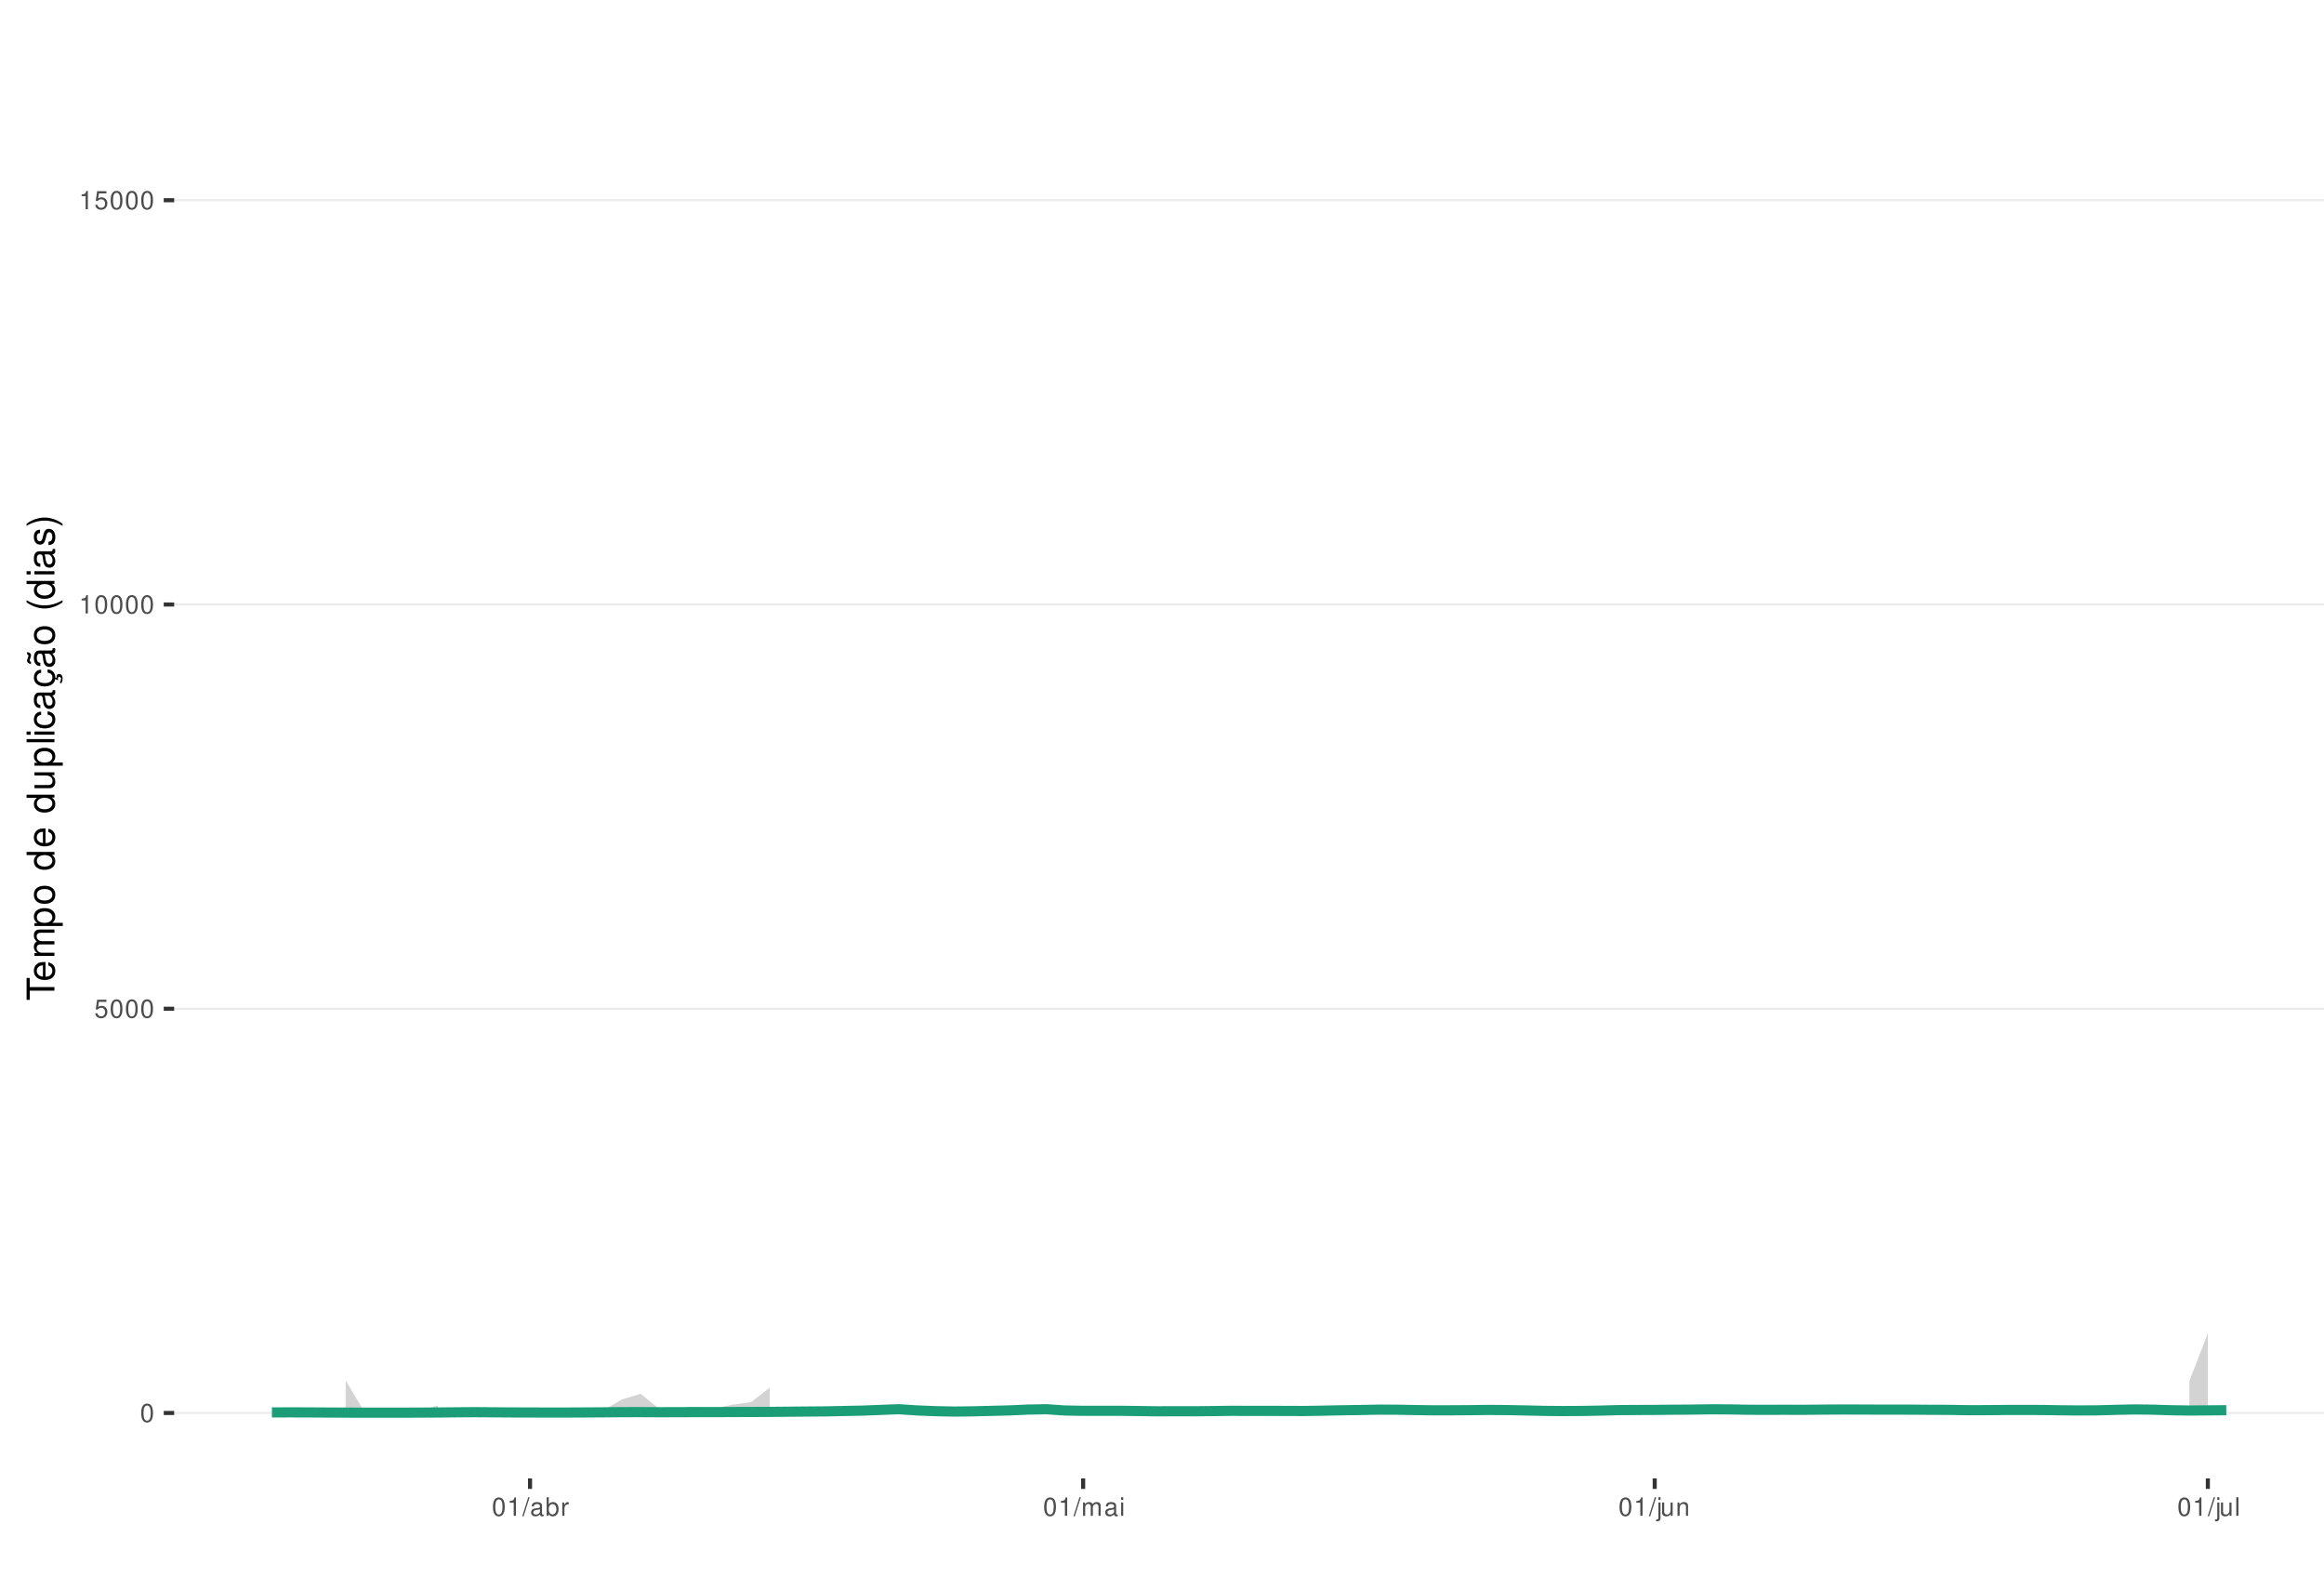
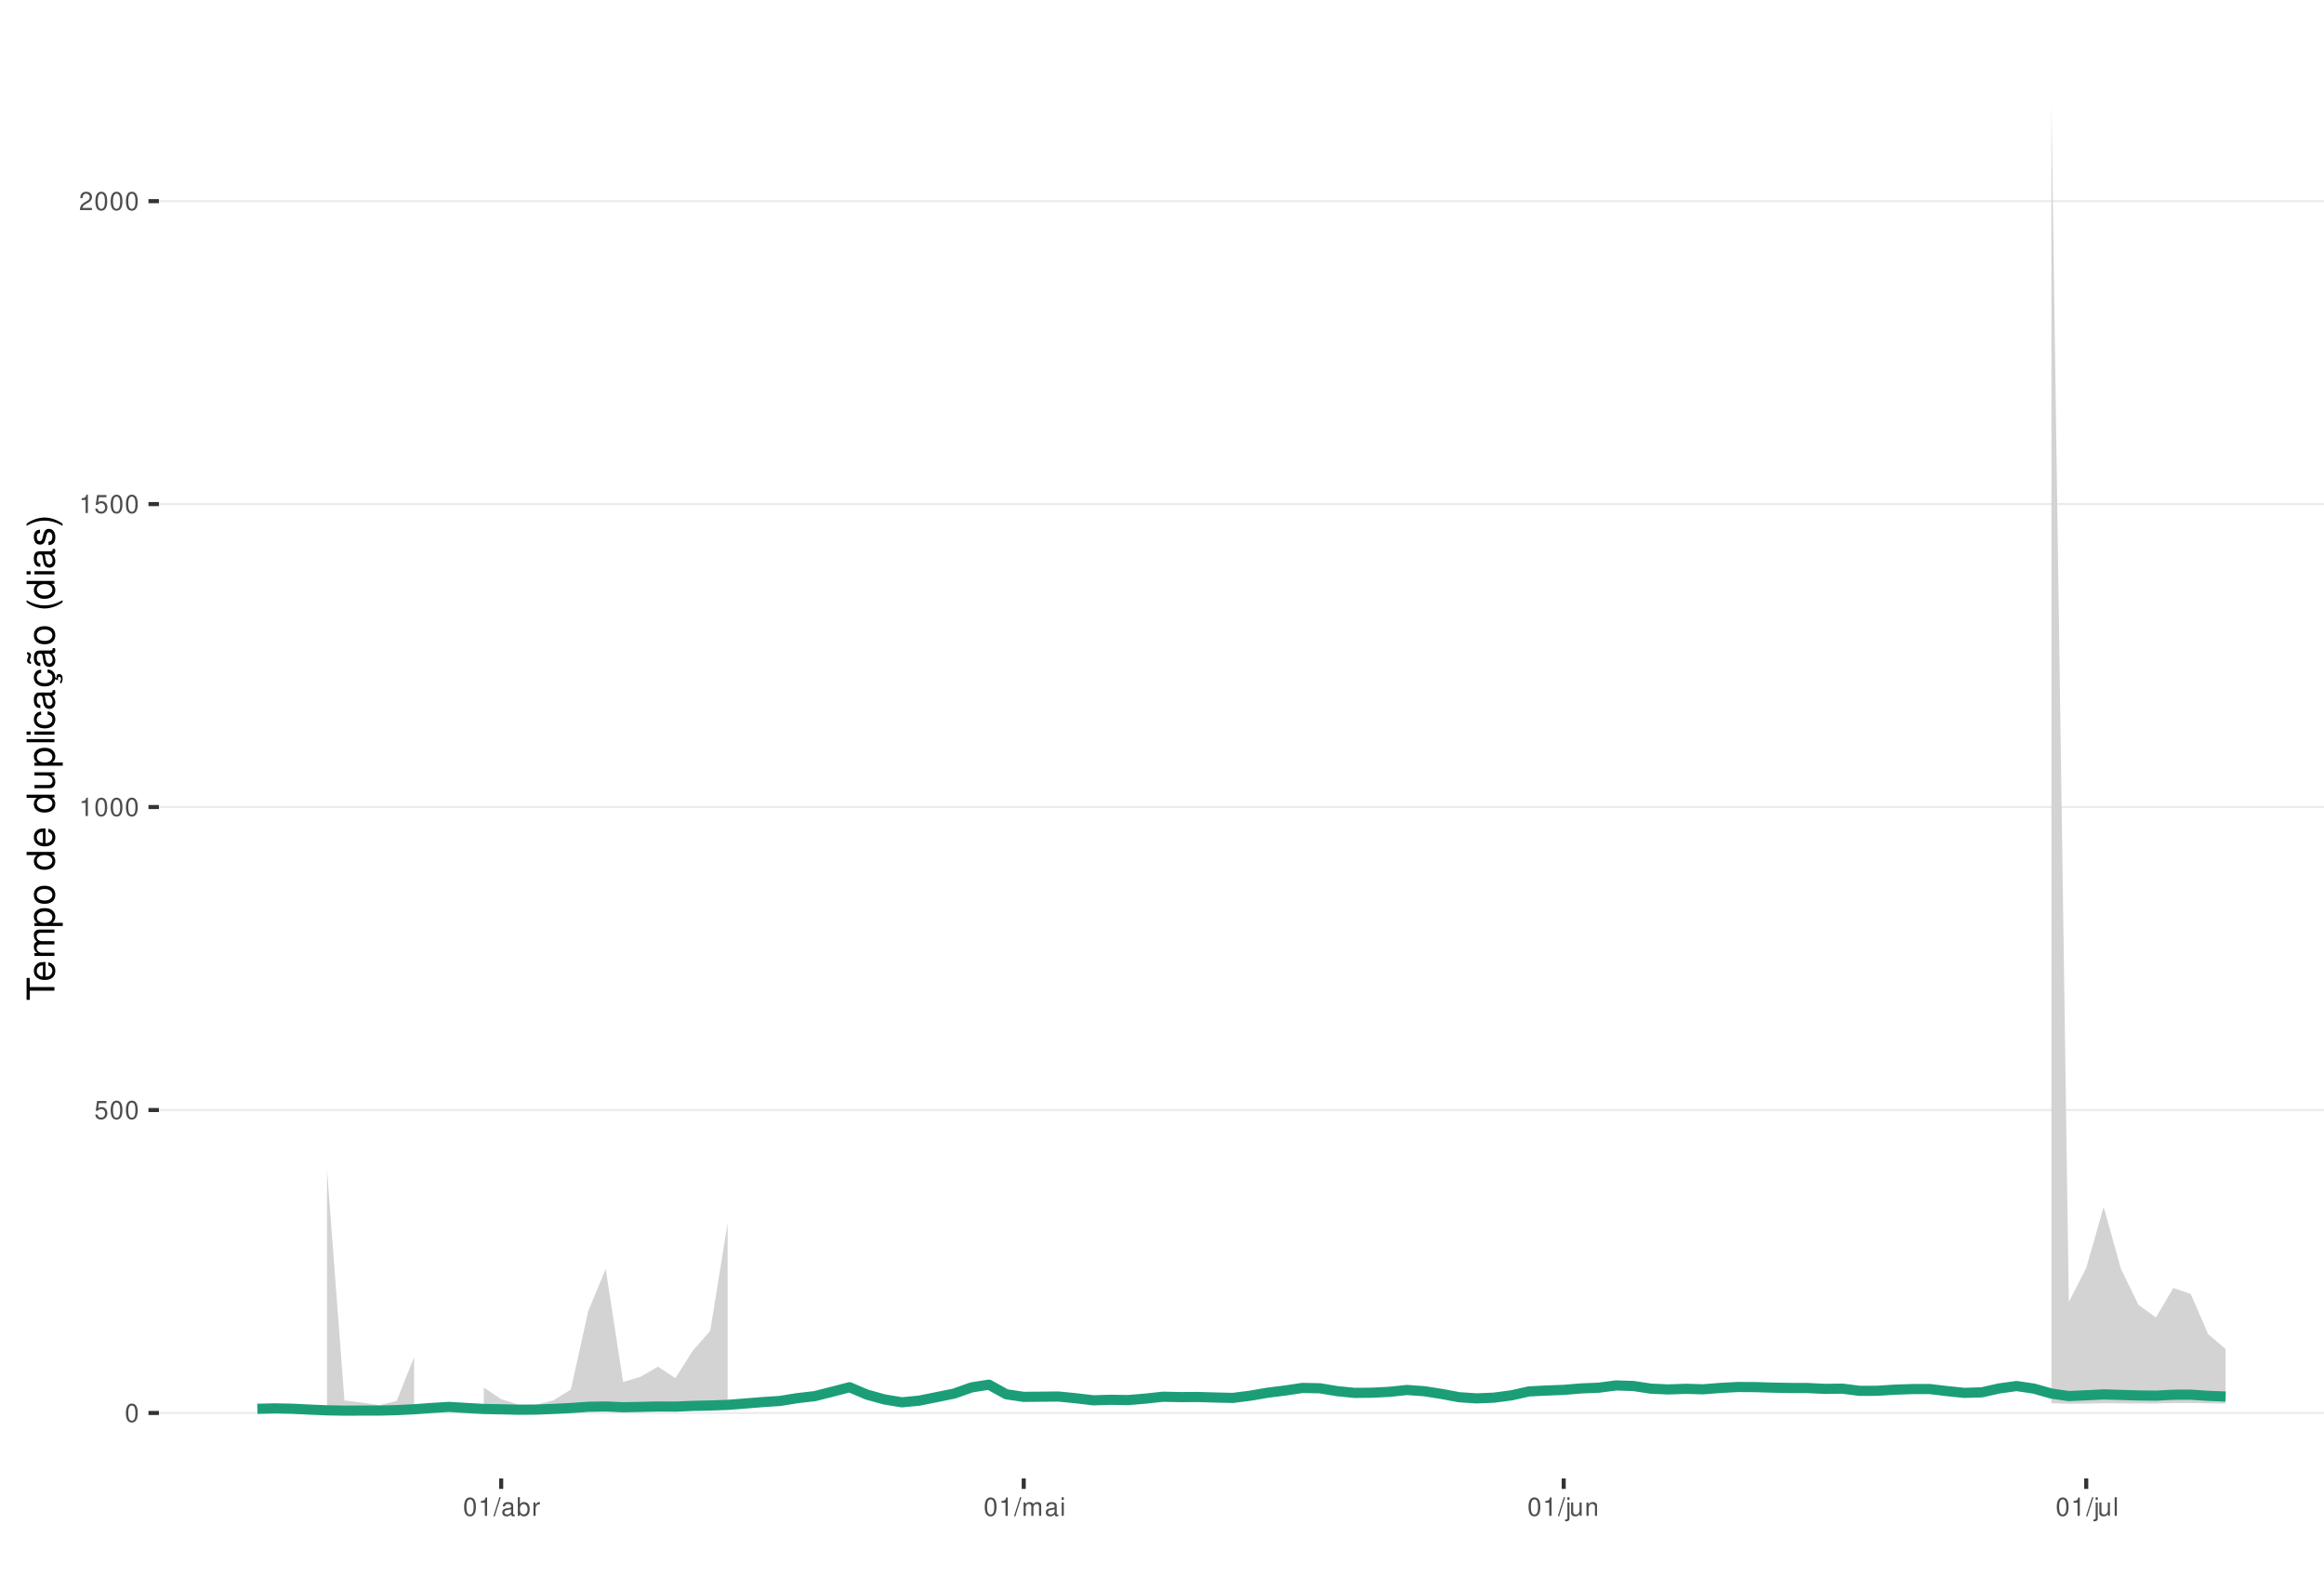
<svg xmlns="http://www.w3.org/2000/svg" xmlns:xlink="http://www.w3.org/1999/xlink" width="609pt" height="413pt" viewBox="0 0 609 413" version="1.1">
  <defs>
    <g>
      <symbol overflow="visible" id="glyph0-0">
        <path style="stroke:none;" d="" />
      </symbol>
      <symbol overflow="visible" id="glyph0-1">
        <path style="stroke:none;" d="M 1.828 -4.812 C 1.391 -4.812 0.984 -4.609 0.75 -4.281 C 0.438 -3.859 0.281 -3.219 0.281 -2.328 C 0.281 -0.703 0.812 0.156 1.828 0.156 C 2.828 0.156 3.375 -0.703 3.375 -2.297 C 3.375 -3.219 3.234 -3.844 2.922 -4.281 C 2.672 -4.625 2.281 -4.812 1.828 -4.812 Z M 1.828 -4.297 C 2.469 -4.297 2.781 -3.641 2.781 -2.344 C 2.781 -0.969 2.469 -0.328 1.812 -0.328 C 1.203 -0.328 0.891 -1 0.891 -2.328 C 0.891 -3.641 1.203 -4.297 1.828 -4.297 Z M 1.828 -4.297 " />
      </symbol>
      <symbol overflow="visible" id="glyph0-2">
        <path style="stroke:none;" d="M 3.172 -4.719 L 0.734 -4.719 L 0.375 -2.156 L 0.922 -2.156 C 1.188 -2.469 1.422 -2.594 1.797 -2.594 C 2.422 -2.594 2.812 -2.156 2.812 -1.453 C 2.812 -0.781 2.422 -0.359 1.781 -0.359 C 1.266 -0.359 0.953 -0.625 0.812 -1.156 L 0.234 -1.156 C 0.312 -0.766 0.375 -0.578 0.516 -0.406 C 0.781 -0.047 1.266 0.156 1.797 0.156 C 2.75 0.156 3.422 -0.547 3.422 -1.531 C 3.422 -2.469 2.797 -3.109 1.891 -3.109 C 1.562 -3.109 1.297 -3.016 1.016 -2.828 L 1.203 -4.141 L 3.172 -4.141 Z M 3.172 -4.719 " />
      </symbol>
      <symbol overflow="visible" id="glyph0-3">
        <path style="stroke:none;" d="M 1.719 -3.422 L 1.719 0 L 2.312 0 L 2.312 -4.812 L 1.922 -4.812 C 1.719 -4.078 1.578 -3.969 0.672 -3.859 L 0.672 -3.422 Z M 1.719 -3.422 " />
      </symbol>
      <symbol overflow="visible" id="glyph0-4">
+         <path style="stroke:none;" d="M 3.375 -0.578 L 0.891 -0.578 C 0.938 -0.984 1.156 -1.234 1.734 -1.578 L 2.406 -1.953 C 3.062 -2.328 3.406 -2.812 3.406 -3.406 C 3.406 -3.812 3.234 -4.188 2.969 -4.438 C 2.688 -4.688 2.344 -4.812 1.891 -4.812 C 1.297 -4.812 0.844 -4.594 0.578 -4.188 C 0.422 -3.938 0.344 -3.641 0.328 -3.141 L 0.922 -3.141 C 0.938 -3.469 0.984 -3.672 1.062 -3.828 C 1.219 -4.125 1.516 -4.297 1.875 -4.297 C 2.406 -4.297 2.797 -3.906 2.797 -3.391 C 2.797 -3.016 2.578 -2.672 2.156 -2.438 L 1.547 -2.078 C 0.562 -1.516 0.281 -1.062 0.219 0 L 3.375 0 Z M 3.375 -0.578 " />
+       </symbol>
+       <symbol overflow="visible" id="glyph0-5">
        <path style="stroke:none;" d="M 1.531 -4.859 L -0.047 0.141 L 0.312 0.141 L 1.891 -4.859 Z M 1.531 -4.859 " />
      </symbol>
-       <symbol overflow="visible" id="glyph0-5">
+       <symbol overflow="visible" id="glyph0-6">
        <path style="stroke:none;" d="M 3.562 -0.328 C 3.5 -0.312 3.469 -0.312 3.438 -0.312 C 3.25 -0.312 3.141 -0.406 3.141 -0.578 L 3.141 -2.641 C 3.141 -3.25 2.688 -3.594 1.828 -3.594 C 1.312 -3.594 0.906 -3.438 0.672 -3.188 C 0.516 -3 0.453 -2.797 0.438 -2.453 L 0.984 -2.453 C 1.031 -2.875 1.297 -3.078 1.812 -3.078 C 2.312 -3.078 2.594 -2.891 2.594 -2.562 L 2.594 -2.406 C 2.578 -2.172 2.469 -2.078 2.016 -2.031 C 1.219 -1.922 1.109 -1.891 0.891 -1.812 C 0.484 -1.641 0.281 -1.328 0.281 -0.875 C 0.281 -0.25 0.719 0.156 1.422 0.156 C 1.859 0.156 2.219 0 2.609 -0.359 C 2.656 0 2.828 0.156 3.188 0.156 C 3.297 0.156 3.375 0.141 3.562 0.094 Z M 2.594 -1.094 C 2.594 -0.906 2.531 -0.797 2.375 -0.641 C 2.141 -0.438 1.875 -0.328 1.547 -0.328 C 1.109 -0.328 0.859 -0.547 0.859 -0.891 C 0.859 -1.266 1.094 -1.438 1.703 -1.531 C 2.297 -1.609 2.406 -1.641 2.594 -1.719 Z M 2.594 -1.094 " />
      </symbol>
-       <symbol overflow="visible" id="glyph0-6">
+       <symbol overflow="visible" id="glyph0-7">
        <path style="stroke:none;" d="M 0.359 -4.859 L 0.359 0 L 0.859 0 L 0.859 -0.453 C 1.125 -0.047 1.484 0.156 1.969 0.156 C 2.875 0.156 3.484 -0.594 3.484 -1.75 C 3.484 -2.891 2.922 -3.594 1.984 -3.594 C 1.516 -3.594 1.172 -3.406 0.906 -3.016 L 0.906 -4.859 Z M 1.891 -3.062 C 2.5 -3.062 2.906 -2.531 2.906 -1.703 C 2.906 -0.906 2.484 -0.359 1.891 -0.359 C 1.297 -0.359 0.906 -0.906 0.906 -1.719 C 0.906 -2.531 1.297 -3.062 1.891 -3.062 Z M 1.891 -3.062 " />
      </symbol>
-       <symbol overflow="visible" id="glyph0-7">
+       <symbol overflow="visible" id="glyph0-8">
        <path style="stroke:none;" d="M 0.453 -3.484 L 0.453 0 L 1.016 0 L 1.016 -1.812 C 1.031 -2.656 1.375 -3.016 2.141 -3 L 2.141 -3.562 C 2.047 -3.578 1.984 -3.594 1.922 -3.594 C 1.562 -3.594 1.297 -3.375 0.969 -2.859 L 0.969 -3.484 Z M 0.453 -3.484 " />
      </symbol>
-       <symbol overflow="visible" id="glyph0-8">
+       <symbol overflow="visible" id="glyph0-9">
        <path style="stroke:none;" d="M 0.469 -3.484 L 0.469 0 L 1.031 0 L 1.031 -2.188 C 1.031 -2.703 1.391 -3.109 1.844 -3.109 C 2.25 -3.109 2.484 -2.844 2.484 -2.406 L 2.484 0 L 3.047 0 L 3.047 -2.188 C 3.047 -2.703 3.422 -3.109 3.875 -3.109 C 4.266 -3.109 4.516 -2.844 4.516 -2.406 L 4.516 0 L 5.078 0 L 5.078 -2.609 C 5.078 -3.234 4.719 -3.594 4.062 -3.594 C 3.594 -3.594 3.312 -3.453 2.984 -3.062 C 2.781 -3.422 2.5 -3.594 2.047 -3.594 C 1.578 -3.594 1.266 -3.422 0.984 -3 L 0.984 -3.484 Z M 0.469 -3.484 " />
      </symbol>
-       <symbol overflow="visible" id="glyph0-9">
+       <symbol overflow="visible" id="glyph0-10">
        <path style="stroke:none;" d="M 1 -3.484 L 0.453 -3.484 L 0.453 0 L 1 0 Z M 1 -4.859 L 0.438 -4.859 L 0.438 -4.156 L 1 -4.156 Z M 1 -4.859 " />
      </symbol>
-       <symbol overflow="visible" id="glyph0-10">
+       <symbol overflow="visible" id="glyph0-11">
        <path style="stroke:none;" d="M 0.469 -3.484 L 0.469 0.5 C 0.469 0.859 0.359 0.969 0.016 0.969 C -0.031 0.969 -0.047 0.969 -0.125 0.953 L -0.125 1.438 C -0.047 1.438 -0.016 1.453 0.062 1.453 C 0.688 1.453 1.016 1.203 1.016 0.719 L 1.016 -3.484 Z M 1.016 -4.859 L 0.469 -4.859 L 0.469 -4.156 L 1.016 -4.156 Z M 1.016 -4.859 " />
      </symbol>
-       <symbol overflow="visible" id="glyph0-11">
+       <symbol overflow="visible" id="glyph0-12">
        <path style="stroke:none;" d="M 3.203 0 L 3.203 -3.484 L 2.656 -3.484 L 2.656 -1.516 C 2.656 -0.797 2.281 -0.328 1.703 -0.328 C 1.266 -0.328 0.984 -0.594 0.984 -1.016 L 0.984 -3.484 L 0.438 -3.484 L 0.438 -0.797 C 0.438 -0.219 0.859 0.156 1.547 0.156 C 2.062 0.156 2.391 -0.031 2.703 -0.484 L 2.703 0 Z M 3.203 0 " />
      </symbol>
-       <symbol overflow="visible" id="glyph0-12">
+       <symbol overflow="visible" id="glyph0-13">
        <path style="stroke:none;" d="M 0.469 -3.484 L 0.469 0 L 1.031 0 L 1.031 -1.922 C 1.031 -2.641 1.391 -3.109 1.969 -3.109 C 2.406 -3.109 2.688 -2.828 2.688 -2.422 L 2.688 0 L 3.234 0 L 3.234 -2.641 C 3.234 -3.219 2.812 -3.594 2.141 -3.594 C 1.625 -3.594 1.281 -3.391 0.984 -2.906 L 0.984 -3.484 Z M 0.469 -3.484 " />
      </symbol>
-       <symbol overflow="visible" id="glyph0-13">
+       <symbol overflow="visible" id="glyph0-14">
        <path style="stroke:none;" d="M 1.016 -4.859 L 0.453 -4.859 L 0.453 0 L 1.016 0 Z M 1.016 -4.859 " />
      </symbol>
      <symbol overflow="visible" id="glyph1-0">
        <path style="stroke:none;" d="" />
      </symbol>
      <symbol overflow="visible" id="glyph1-1">
        <path style="stroke:none;" d="M -6.469 -3.547 L -6.469 -5.938 L -7.297 -5.938 L -7.297 -0.203 L -6.469 -0.203 L -6.469 -2.609 L 0 -2.609 L 0 -3.547 Z M -6.469 -3.547 " />
      </symbol>
      <symbol overflow="visible" id="glyph1-2">
        <path style="stroke:none;" d="M -2.344 -5.125 C -3.141 -5.125 -3.625 -5.062 -4.016 -4.922 C -4.875 -4.578 -5.391 -3.781 -5.391 -2.797 C -5.391 -1.344 -4.281 -0.406 -2.547 -0.406 C -0.812 -0.406 0.234 -1.297 0.234 -2.781 C 0.234 -3.984 -0.453 -4.812 -1.594 -5.016 L -1.594 -4.188 C -0.906 -3.953 -0.547 -3.484 -0.547 -2.812 C -0.547 -2.281 -0.781 -1.828 -1.219 -1.547 C -1.516 -1.344 -1.812 -1.281 -2.344 -1.266 Z M -3.016 -1.297 C -3.984 -1.359 -4.625 -1.953 -4.625 -2.797 C -4.625 -3.641 -3.953 -4.234 -3.016 -4.234 Z M -3.016 -1.297 " />
      </symbol>
      <symbol overflow="visible" id="glyph1-3">
        <path style="stroke:none;" d="M -5.234 -0.703 L 0 -0.703 L 0 -1.547 L -3.297 -1.547 C -4.047 -1.547 -4.656 -2.094 -4.656 -2.766 C -4.656 -3.391 -4.281 -3.734 -3.609 -3.734 L 0 -3.734 L 0 -4.578 L -3.297 -4.578 C -4.047 -4.578 -4.656 -5.125 -4.656 -5.812 C -4.656 -6.422 -4.266 -6.781 -3.609 -6.781 L 0 -6.781 L 0 -7.625 L -3.938 -7.625 C -4.875 -7.625 -5.391 -7.078 -5.391 -6.094 C -5.391 -5.406 -5.188 -4.984 -4.594 -4.484 C -5.156 -4.188 -5.391 -3.766 -5.391 -3.078 C -5.391 -2.375 -5.125 -1.906 -4.5 -1.469 L -5.234 -1.469 Z M -5.234 -0.703 " />
      </symbol>
      <symbol overflow="visible" id="glyph1-4">
        <path style="stroke:none;" d="M 2.188 -0.547 L 2.188 -1.375 L -0.547 -1.375 C -0.016 -1.812 0.234 -2.312 0.234 -2.984 C 0.234 -4.344 -0.859 -5.234 -2.531 -5.234 C -4.297 -5.234 -5.391 -4.375 -5.391 -2.984 C -5.391 -2.266 -5.062 -1.703 -4.453 -1.312 L -5.234 -1.312 L -5.234 -0.547 Z M -4.609 -2.844 C -4.609 -3.766 -3.797 -4.359 -2.547 -4.359 C -1.359 -4.359 -0.547 -3.75 -0.547 -2.844 C -0.547 -1.953 -1.344 -1.375 -2.578 -1.375 C -3.812 -1.375 -4.609 -1.953 -4.609 -2.844 Z M -4.609 -2.844 " />
      </symbol>
      <symbol overflow="visible" id="glyph1-5">
        <path style="stroke:none;" d="M -5.391 -2.719 C -5.391 -1.234 -4.344 -0.359 -2.578 -0.359 C -0.812 -0.359 0.234 -1.234 0.234 -2.734 C 0.234 -4.203 -0.812 -5.094 -2.547 -5.094 C -4.359 -5.094 -5.391 -4.234 -5.391 -2.719 Z M -4.625 -2.734 C -4.625 -3.672 -3.844 -4.234 -2.547 -4.234 C -1.312 -4.234 -0.547 -3.656 -0.547 -2.734 C -0.547 -1.797 -1.312 -1.234 -2.578 -1.234 C -3.844 -1.234 -4.625 -1.797 -4.625 -2.734 Z M -4.625 -2.734 " />
      </symbol>
      <symbol overflow="visible" id="glyph1-6">
        <path style="stroke:none;" d="" />
      </symbol>
      <symbol overflow="visible" id="glyph1-7">
        <path style="stroke:none;" d="M -7.297 -4.953 L -7.297 -4.125 L -4.578 -4.125 C -5.109 -3.766 -5.391 -3.203 -5.391 -2.516 C -5.391 -1.156 -4.297 -0.266 -2.625 -0.266 C -0.859 -0.266 0.234 -1.125 0.234 -2.547 C 0.234 -3.266 -0.047 -3.766 -0.688 -4.203 L 0 -4.203 L 0 -4.953 Z M -4.609 -2.656 C -4.609 -3.547 -3.812 -4.125 -2.562 -4.125 C -1.344 -4.125 -0.547 -3.547 -0.547 -2.656 C -0.547 -1.734 -1.359 -1.125 -2.578 -1.125 C -3.797 -1.125 -4.609 -1.734 -4.609 -2.656 Z M -4.609 -2.656 " />
      </symbol>
      <symbol overflow="visible" id="glyph1-8">
        <path style="stroke:none;" d="M 0 -4.812 L -5.234 -4.812 L -5.234 -3.984 L -2.266 -3.984 C -1.203 -3.984 -0.5 -3.438 -0.5 -2.562 C -0.5 -1.906 -0.906 -1.484 -1.531 -1.484 L -5.234 -1.484 L -5.234 -0.656 L -1.203 -0.656 C -0.328 -0.656 0.234 -1.297 0.234 -2.312 C 0.234 -3.094 -0.047 -3.578 -0.734 -4.062 L 0 -4.062 Z M 0 -4.812 " />
      </symbol>
      <symbol overflow="visible" id="glyph1-9">
        <path style="stroke:none;" d="M -7.297 -1.516 L -7.297 -0.688 L 0 -0.688 L 0 -1.516 Z M -7.297 -1.516 " />
      </symbol>
      <symbol overflow="visible" id="glyph1-10">
        <path style="stroke:none;" d="M -5.234 -1.5 L -5.234 -0.672 L 0 -0.672 L 0 -1.5 Z M -7.297 -1.5 L -7.297 -0.656 L -6.234 -0.656 L -6.234 -1.5 Z M -7.297 -1.5 " />
      </symbol>
      <symbol overflow="visible" id="glyph1-11">
        <path style="stroke:none;" d="M -3.484 -4.703 C -3.984 -4.672 -4.312 -4.562 -4.609 -4.359 C -5.094 -4 -5.391 -3.375 -5.391 -2.641 C -5.391 -1.219 -4.266 -0.312 -2.531 -0.312 C -0.844 -0.312 0.234 -1.203 0.234 -2.625 C 0.234 -3.875 -0.516 -4.672 -1.797 -4.766 L -1.797 -3.938 C -0.953 -3.797 -0.547 -3.359 -0.547 -2.656 C -0.547 -1.734 -1.297 -1.188 -2.531 -1.188 C -3.844 -1.188 -4.625 -1.719 -4.625 -2.625 C -4.625 -3.328 -4.203 -3.766 -3.484 -3.875 Z M -3.484 -4.703 " />
      </symbol>
      <symbol overflow="visible" id="glyph1-12">
        <path style="stroke:none;" d="M -0.484 -5.344 C -0.469 -5.266 -0.469 -5.219 -0.469 -5.172 C -0.469 -4.875 -0.625 -4.719 -0.875 -4.719 L -3.953 -4.719 C -4.891 -4.719 -5.391 -4.047 -5.391 -2.75 C -5.391 -1.984 -5.172 -1.375 -4.781 -1.016 C -4.516 -0.766 -4.203 -0.672 -3.688 -0.656 L -3.688 -1.484 C -4.328 -1.562 -4.625 -1.938 -4.625 -2.719 C -4.625 -3.484 -4.344 -3.891 -3.844 -3.891 L -3.625 -3.891 C -3.266 -3.875 -3.125 -3.703 -3.047 -3.016 C -2.891 -1.844 -2.844 -1.656 -2.719 -1.344 C -2.453 -0.734 -2 -0.422 -1.312 -0.422 C -0.375 -0.422 0.234 -1.078 0.234 -2.141 C 0.234 -2.797 0 -3.328 -0.547 -3.922 C 0 -3.984 0.234 -4.234 0.234 -4.781 C 0.234 -4.953 0.203 -5.062 0.141 -5.344 Z M -1.656 -3.891 C -1.375 -3.891 -1.203 -3.812 -0.969 -3.562 C -0.656 -3.219 -0.5 -2.812 -0.5 -2.312 C -0.5 -1.672 -0.812 -1.297 -1.344 -1.297 C -1.891 -1.297 -2.172 -1.656 -2.297 -2.547 C -2.422 -3.438 -2.453 -3.609 -2.594 -3.891 Z M -1.656 -3.891 " />
      </symbol>
      <symbol overflow="visible" id="glyph1-13">
        <path style="stroke:none;" d="M 0.234 -2.641 C 0.234 -3.875 -0.547 -4.703 -1.797 -4.766 L -1.797 -3.938 C -0.953 -3.797 -0.531 -3.359 -0.531 -2.656 C -0.531 -1.734 -1.281 -1.188 -2.516 -1.188 C -3.844 -1.188 -4.625 -1.719 -4.625 -2.625 C -4.625 -3.328 -4.203 -3.766 -3.484 -3.875 L -3.484 -4.703 C -3.984 -4.672 -4.312 -4.562 -4.609 -4.359 C -5.094 -4 -5.391 -3.375 -5.391 -2.641 C -5.391 -1.219 -4.266 -0.312 -2.531 -0.312 C -1.469 -0.312 -0.625 -0.672 -0.156 -1.312 C 0.047 -1.594 0.125 -1.812 0.203 -2.25 L 0.922 -1.938 L 0.984 -2.062 C 0.938 -2.188 0.906 -2.25 0.906 -2.375 C 0.906 -2.656 1.047 -2.828 1.281 -2.828 C 1.547 -2.828 1.734 -2.594 1.734 -2.297 C 1.734 -2.031 1.672 -1.844 1.438 -1.406 L 1.406 -1.312 L 1.812 -1.094 C 2.078 -1.75 2.141 -1.953 2.141 -2.344 C 2.141 -3.109 1.781 -3.578 1.203 -3.578 C 0.781 -3.578 0.547 -3.297 0.547 -2.797 C 0.547 -2.703 0.547 -2.641 0.562 -2.516 Z M 0.234 -2.641 " />
      </symbol>
      <symbol overflow="visible" id="glyph1-14">
        <path style="stroke:none;" d="M -0.484 -5.344 C -0.469 -5.266 -0.469 -5.219 -0.469 -5.172 C -0.469 -4.875 -0.625 -4.719 -0.875 -4.719 L -3.953 -4.719 C -4.891 -4.719 -5.391 -4.047 -5.391 -2.75 C -5.391 -1.984 -5.172 -1.375 -4.781 -1.016 C -4.516 -0.766 -4.203 -0.672 -3.688 -0.656 L -3.688 -1.484 C -4.328 -1.562 -4.625 -1.938 -4.625 -2.719 C -4.625 -3.484 -4.344 -3.891 -3.844 -3.891 L -3.625 -3.891 C -3.266 -3.875 -3.125 -3.703 -3.047 -3.016 C -2.891 -1.844 -2.844 -1.656 -2.719 -1.344 C -2.453 -0.734 -2 -0.422 -1.312 -0.422 C -0.375 -0.422 0.234 -1.078 0.234 -2.141 C 0.234 -2.797 0 -3.328 -0.547 -3.922 C 0 -3.984 0.234 -4.234 0.234 -4.781 C 0.234 -4.953 0.203 -5.062 0.141 -5.344 Z M -1.656 -3.891 C -1.375 -3.891 -1.203 -3.812 -0.969 -3.562 C -0.656 -3.219 -0.5 -2.812 -0.5 -2.312 C -0.5 -1.672 -0.812 -1.297 -1.344 -1.297 C -1.891 -1.297 -2.172 -1.656 -2.297 -2.547 C -2.422 -3.438 -2.453 -3.609 -2.594 -3.891 Z M -7.172 -3.75 C -6.922 -3.672 -6.812 -3.547 -6.812 -3.375 C -6.812 -3.25 -6.875 -2.984 -6.984 -2.734 C -7.156 -2.312 -7.172 -2.25 -7.172 -2.047 C -7.172 -1.594 -6.797 -1.297 -6.141 -1.188 L -6.141 -1.766 C -6.375 -1.812 -6.5 -1.938 -6.5 -2.094 C -6.5 -2.203 -6.469 -2.344 -6.375 -2.578 C -6.156 -3.156 -6.125 -3.234 -6.125 -3.438 C -6.125 -3.922 -6.484 -4.219 -7.172 -4.312 Z M -7.172 -3.75 " />
      </symbol>
      <symbol overflow="visible" id="glyph1-15">
        <path style="stroke:none;" d="M -7.297 -2.359 C -5.984 -1.359 -4.156 -0.734 -2.594 -0.734 C -1.016 -0.734 0.812 -1.359 2.125 -2.359 L 2.125 -2.906 C 0.688 -2.031 -0.984 -1.547 -2.594 -1.547 C -4.188 -1.547 -5.875 -2.031 -7.297 -2.906 Z M -7.297 -2.359 " />
      </symbol>
      <symbol overflow="visible" id="glyph1-16">
        <path style="stroke:none;" d="M -3.781 -4.375 C -4.812 -4.375 -5.391 -3.688 -5.391 -2.484 C -5.391 -1.266 -4.766 -0.469 -3.797 -0.469 C -2.969 -0.469 -2.578 -0.891 -2.281 -2.125 L -2.094 -2.906 C -1.953 -3.484 -1.734 -3.719 -1.375 -3.719 C -0.875 -3.719 -0.547 -3.234 -0.547 -2.5 C -0.547 -2.047 -0.672 -1.672 -0.891 -1.453 C -1.047 -1.328 -1.188 -1.266 -1.562 -1.219 L -1.562 -0.344 C -0.344 -0.375 0.234 -1.062 0.234 -2.438 C 0.234 -3.75 -0.422 -4.594 -1.438 -4.594 C -2.203 -4.594 -2.641 -4.156 -2.891 -3.109 L -3.078 -2.312 C -3.234 -1.625 -3.453 -1.344 -3.828 -1.344 C -4.312 -1.344 -4.625 -1.766 -4.625 -2.453 C -4.625 -3.125 -4.328 -3.484 -3.781 -3.5 Z M -3.781 -4.375 " />
      </symbol>
      <symbol overflow="visible" id="glyph1-17">
        <path style="stroke:none;" d="M 2.125 -0.938 C 0.812 -1.938 -1.016 -2.562 -2.578 -2.562 C -4.156 -2.562 -5.984 -1.938 -7.297 -0.938 L -7.297 -0.375 C -5.859 -1.266 -4.188 -1.75 -2.578 -1.75 C -0.984 -1.75 0.703 -1.266 2.125 -0.375 Z M 2.125 -0.938 " />
      </symbol>
    </g>
    <clipPath id="clip1">
-       <path d="M 45.645 9.961 L 609 9.961 L 609 387.328 L 45.645 387.328 Z M 45.645 9.961 " />
+       <path d="M 41.645 9.961 L 609 9.961 L 609 387.328 L 41.645 387.328 Z M 41.645 9.961 " />
    </clipPath>
    <clipPath id="clip2">
-       <path d="M 45.645 369 L 609 369 L 609 371 L 45.645 371 Z M 45.645 369 " />
+       <path d="M 41.645 369 L 609 369 L 609 371 L 41.645 371 Z M 41.645 369 " />
    </clipPath>
    <clipPath id="clip3">
-       <path d="M 45.645 264 L 609 264 L 609 265 L 45.645 265 Z M 45.645 264 " />
+       <path d="M 41.645 290 L 609 290 L 609 292 L 41.645 292 Z M 41.645 290 " />
    </clipPath>
    <clipPath id="clip4">
-       <path d="M 45.645 158 L 609 158 L 609 159 L 45.645 159 Z M 45.645 158 " />
+       <path d="M 41.645 211 L 609 211 L 609 212 L 41.645 212 Z M 41.645 211 " />
    </clipPath>
    <clipPath id="clip5">
-       <path d="M 45.645 52 L 609 52 L 609 53 L 45.645 53 Z M 45.645 52 " />
+       <path d="M 41.645 131 L 609 131 L 609 133 L 41.645 133 Z M 41.645 131 " />
+     </clipPath>
+     <clipPath id="clip6">
+       <path d="M 41.645 52 L 609 52 L 609 53 L 41.645 53 Z M 41.645 52 " />
    </clipPath>
  </defs>
  <g id="surface339">
    <rect x="0" y="0" width="609" height="413" style="fill:rgb(100%,100%,100%);fill-opacity:1;stroke:none;" />
    <rect x="0" y="0" width="609" height="413" style="fill:rgb(100%,100%,100%);fill-opacity:1;stroke:none;" />
    <path style="fill:none;stroke-width:1.067;stroke-linecap:round;stroke-linejoin:round;stroke:rgb(100%,100%,100%);stroke-opacity:1;stroke-miterlimit:10;" d="M 0 413 L 609 413 L 609 0 L 0 0 Z M 0 413 " />
    <g clip-path="url(#clip1)" clip-rule="nonzero">
-       <path style=" stroke:none;fill-rule:nonzero;fill:rgb(100%,100%,100%);fill-opacity:1;" d="M 45.645 387.328 L 609 387.328 L 609 9.961 L 45.645 9.961 Z M 45.645 387.328 " />
+       <path style=" stroke:none;fill-rule:nonzero;fill:rgb(100%,100%,100%);fill-opacity:1;" d="M 41.645 387.328 L 609 387.328 L 609 9.961 L 41.645 9.961 Z M 41.645 387.328 " />
    </g>
    <g clip-path="url(#clip2)" clip-rule="nonzero">
-       <path style="fill:none;stroke-width:0.533;stroke-linecap:butt;stroke-linejoin:round;stroke:rgb(92.157%,92.157%,92.157%);stroke-opacity:1;stroke-miterlimit:10;" d="M 45.645 370.176 L 609 370.176 " />
+       <path style="fill:none;stroke-width:0.533;stroke-linecap:butt;stroke-linejoin:round;stroke:rgb(92.157%,92.157%,92.157%);stroke-opacity:1;stroke-miterlimit:10;" d="M 41.645 370.176 L 609 370.176 " />
    </g>
    <g clip-path="url(#clip3)" clip-rule="nonzero">
-       <path style="fill:none;stroke-width:0.533;stroke-linecap:butt;stroke-linejoin:round;stroke:rgb(92.157%,92.157%,92.157%);stroke-opacity:1;stroke-miterlimit:10;" d="M 45.645 264.27 L 609 264.27 " />
+       <path style="fill:none;stroke-width:0.533;stroke-linecap:butt;stroke-linejoin:round;stroke:rgb(92.157%,92.157%,92.157%);stroke-opacity:1;stroke-miterlimit:10;" d="M 41.645 290.805 L 609 290.805 " />
    </g>
    <g clip-path="url(#clip4)" clip-rule="nonzero">
-       <path style="fill:none;stroke-width:0.533;stroke-linecap:butt;stroke-linejoin:round;stroke:rgb(92.157%,92.157%,92.157%);stroke-opacity:1;stroke-miterlimit:10;" d="M 45.645 158.367 L 609 158.367 " />
+       <path style="fill:none;stroke-width:0.533;stroke-linecap:butt;stroke-linejoin:round;stroke:rgb(92.157%,92.157%,92.157%);stroke-opacity:1;stroke-miterlimit:10;" d="M 41.645 211.434 L 609 211.434 " />
    </g>
    <g clip-path="url(#clip5)" clip-rule="nonzero">
-       <path style="fill:none;stroke-width:0.533;stroke-linecap:butt;stroke-linejoin:round;stroke:rgb(92.157%,92.157%,92.157%);stroke-opacity:1;stroke-miterlimit:10;" d="M 45.645 52.461 L 609 52.461 " />
-     </g>
-     <path style=" stroke:none;fill-rule:nonzero;fill:rgb(82.745%,82.745%,82.745%);fill-opacity:1;" d="M 90.578 361.66 L 95.41 369.734 L 100.242 369.812 L 105.074 369.902 L 109.902 369.754 L 114.734 368.223 L 114.734 370.109 L 109.902 370.121 L 105.074 370.125 L 100.242 370.129 L 90.578 370.129 Z M 90.578 361.66 " />
-     <path style=" stroke:none;fill-rule:nonzero;fill:rgb(82.745%,82.745%,82.745%);fill-opacity:1;" d="M 134.062 369.285 L 138.895 369.691 L 143.727 369.887 L 148.555 369.887 L 153.387 369.734 L 158.219 369.355 L 163.051 366.609 L 167.883 365.141 L 172.715 369.094 L 177.547 368.91 L 182.379 368.559 L 187.207 368.957 L 192.039 367.996 L 196.871 367.305 L 201.703 363.539 L 201.703 370.031 L 196.871 370.039 L 192.039 370.043 L 187.207 370.055 L 182.379 370.055 L 177.547 370.059 L 172.715 370.066 L 167.883 370.059 L 163.051 370.066 L 148.555 370.102 L 143.727 370.105 L 138.895 370.102 L 134.062 370.102 Z M 134.062 369.285 " />
-     <path style=" stroke:none;fill-rule:nonzero;fill:rgb(82.745%,82.745%,82.745%);fill-opacity:1;" d="M 573.73 361.758 L 578.562 349.312 L 578.562 369.828 L 573.73 369.84 Z M 573.73 361.758 " />
-     <path style="fill:none;stroke-width:2.667;stroke-linecap:butt;stroke-linejoin:round;stroke:rgb(10.588%,61.961%,46.667%);stroke-opacity:1;stroke-miterlimit:10;" d="M 71.254 370.031 L 76.082 370.016 L 80.914 370.027 L 85.746 370.059 L 90.578 370.082 L 95.41 370.094 L 100.242 370.09 L 105.074 370.094 L 109.902 370.078 L 114.734 370.047 L 119.566 370 L 124.398 369.965 L 134.062 370.035 L 138.895 370.047 L 143.727 370.062 L 148.555 370.059 L 153.387 370.035 L 158.219 370.004 L 163.051 369.961 L 167.883 369.949 L 172.715 369.977 L 177.547 369.965 L 182.379 369.949 L 187.207 369.953 L 192.039 369.926 L 196.871 369.914 L 201.703 369.891 L 211.367 369.797 L 216.199 369.758 L 221.027 369.656 L 225.859 369.562 L 230.691 369.371 L 235.523 369.188 L 240.355 369.508 L 245.188 369.703 L 250.02 369.805 L 254.852 369.746 L 264.512 369.5 L 269.344 369.285 L 274.176 369.191 L 279.008 369.523 L 283.84 369.613 L 288.672 369.609 L 293.5 369.602 L 298.332 369.664 L 303.164 369.734 L 307.996 369.715 L 312.828 369.727 L 317.66 369.676 L 322.492 369.609 L 327.324 369.621 L 332.152 369.617 L 336.984 369.637 L 341.816 369.652 L 346.648 369.574 L 351.48 369.469 L 356.312 369.395 L 361.145 369.301 L 365.977 369.312 L 370.805 369.414 L 375.637 369.477 L 380.469 369.469 L 385.301 369.438 L 390.133 369.375 L 394.965 369.418 L 399.797 369.512 L 404.625 369.625 L 409.457 369.668 L 414.289 369.641 L 419.121 369.562 L 423.953 369.426 L 428.785 369.391 L 433.617 369.371 L 438.449 369.32 L 443.277 369.293 L 448.109 369.215 L 452.941 369.234 L 457.773 369.328 L 462.605 369.355 L 467.438 369.332 L 472.27 369.348 L 477.098 369.301 L 481.93 369.27 L 486.762 369.273 L 491.594 369.293 L 496.426 369.301 L 501.258 369.305 L 506.09 369.348 L 510.922 369.359 L 515.75 369.449 L 520.582 369.434 L 525.414 369.383 L 530.246 369.375 L 535.078 369.391 L 539.91 369.469 L 544.742 369.516 L 549.574 369.484 L 554.402 369.352 L 559.234 369.246 L 564.066 369.305 L 568.898 369.461 L 573.73 369.531 L 578.562 369.492 L 583.395 369.449 " />
-     <g style="fill:rgb(30.196%,30.196%,30.196%);fill-opacity:1;">
-       <use xlink:href="#glyph0-1" x="36.715" y="372.523" />
-     </g>
-     <g style="fill:rgb(30.196%,30.196%,30.196%);fill-opacity:1;">
-       <use xlink:href="#glyph0-2" x="24.715" y="266.617" />
-       <use xlink:href="#glyph0-1" x="28.715" y="266.617" />
-       <use xlink:href="#glyph0-1" x="32.715" y="266.617" />
-       <use xlink:href="#glyph0-1" x="36.715" y="266.617" />
-     </g>
-     <g style="fill:rgb(30.196%,30.196%,30.196%);fill-opacity:1;">
-       <use xlink:href="#glyph0-3" x="20.715" y="160.715" />
-       <use xlink:href="#glyph0-1" x="24.715" y="160.715" />
-       <use xlink:href="#glyph0-1" x="28.715" y="160.715" />
-       <use xlink:href="#glyph0-1" x="32.715" y="160.715" />
-       <use xlink:href="#glyph0-1" x="36.715" y="160.715" />
-     </g>
-     <g style="fill:rgb(30.196%,30.196%,30.196%);fill-opacity:1;">
-       <use xlink:href="#glyph0-3" x="20.715" y="54.809" />
-       <use xlink:href="#glyph0-2" x="24.715" y="54.809" />
-       <use xlink:href="#glyph0-1" x="28.715" y="54.809" />
-       <use xlink:href="#glyph0-1" x="32.715" y="54.809" />
-       <use xlink:href="#glyph0-1" x="36.715" y="54.809" />
-     </g>
-     <path style="fill:none;stroke-width:1.067;stroke-linecap:butt;stroke-linejoin:round;stroke:rgb(20%,20%,20%);stroke-opacity:1;stroke-miterlimit:10;" d="M 42.906 370.176 L 45.645 370.176 " />
-     <path style="fill:none;stroke-width:1.067;stroke-linecap:butt;stroke-linejoin:round;stroke:rgb(20%,20%,20%);stroke-opacity:1;stroke-miterlimit:10;" d="M 42.906 264.27 L 45.645 264.27 " />
-     <path style="fill:none;stroke-width:1.067;stroke-linecap:butt;stroke-linejoin:round;stroke:rgb(20%,20%,20%);stroke-opacity:1;stroke-miterlimit:10;" d="M 42.906 158.367 L 45.645 158.367 " />
-     <path style="fill:none;stroke-width:1.067;stroke-linecap:butt;stroke-linejoin:round;stroke:rgb(20%,20%,20%);stroke-opacity:1;stroke-miterlimit:10;" d="M 42.906 52.461 L 45.645 52.461 " />
-     <path style="fill:none;stroke-width:1.067;stroke-linecap:butt;stroke-linejoin:round;stroke:rgb(20%,20%,20%);stroke-opacity:1;stroke-miterlimit:10;" d="M 138.895 390.07 L 138.895 387.328 " />
-     <path style="fill:none;stroke-width:1.067;stroke-linecap:butt;stroke-linejoin:round;stroke:rgb(20%,20%,20%);stroke-opacity:1;stroke-miterlimit:10;" d="M 283.84 390.07 L 283.84 387.328 " />
-     <path style="fill:none;stroke-width:1.067;stroke-linecap:butt;stroke-linejoin:round;stroke:rgb(20%,20%,20%);stroke-opacity:1;stroke-miterlimit:10;" d="M 433.617 390.07 L 433.617 387.328 " />
-     <path style="fill:none;stroke-width:1.067;stroke-linecap:butt;stroke-linejoin:round;stroke:rgb(20%,20%,20%);stroke-opacity:1;stroke-miterlimit:10;" d="M 578.562 390.07 L 578.562 387.328 " />
-     <g style="fill:rgb(30.196%,30.196%,30.196%);fill-opacity:1;">
-       <use xlink:href="#glyph0-1" x="128.895" y="397.109" />
-       <use xlink:href="#glyph0-3" x="132.895" y="397.109" />
-       <use xlink:href="#glyph0-4" x="136.895" y="397.109" />
-       <use xlink:href="#glyph0-5" x="138.895" y="397.109" />
-       <use xlink:href="#glyph0-6" x="142.895" y="397.109" />
-       <use xlink:href="#glyph0-7" x="146.895" y="397.109" />
-     </g>
-     <g style="fill:rgb(30.196%,30.196%,30.196%);fill-opacity:1;">
-       <use xlink:href="#glyph0-1" x="273.34" y="397.109" />
-       <use xlink:href="#glyph0-3" x="277.34" y="397.109" />
-       <use xlink:href="#glyph0-4" x="281.34" y="397.109" />
-       <use xlink:href="#glyph0-8" x="283.34" y="397.109" />
-       <use xlink:href="#glyph0-5" x="289.34" y="397.109" />
-       <use xlink:href="#glyph0-9" x="293.34" y="397.109" />
-     </g>
-     <g style="fill:rgb(30.196%,30.196%,30.196%);fill-opacity:1;">
-       <use xlink:href="#glyph0-1" x="424.117" y="397.109" />
-       <use xlink:href="#glyph0-3" x="428.117" y="397.109" />
-       <use xlink:href="#glyph0-4" x="432.117" y="397.109" />
-       <use xlink:href="#glyph0-10" x="434.117" y="397.109" />
-       <use xlink:href="#glyph0-11" x="435.117" y="397.109" />
-       <use xlink:href="#glyph0-12" x="439.117" y="397.109" />
-     </g>
-     <g style="fill:rgb(30.196%,30.196%,30.196%);fill-opacity:1;">
-       <use xlink:href="#glyph0-1" x="570.562" y="397.109" />
-       <use xlink:href="#glyph0-3" x="574.562" y="397.109" />
-       <use xlink:href="#glyph0-4" x="578.562" y="397.109" />
-       <use xlink:href="#glyph0-10" x="580.562" y="397.109" />
-       <use xlink:href="#glyph0-11" x="581.562" y="397.109" />
-       <use xlink:href="#glyph0-13" x="585.562" y="397.109" />
+       <path style="fill:none;stroke-width:0.533;stroke-linecap:butt;stroke-linejoin:round;stroke:rgb(92.157%,92.157%,92.157%);stroke-opacity:1;stroke-miterlimit:10;" d="M 41.645 132.062 L 609 132.062 " />
+     </g>
+     <g clip-path="url(#clip6)" clip-rule="nonzero">
+       <path style="fill:none;stroke-width:0.533;stroke-linecap:butt;stroke-linejoin:round;stroke:rgb(92.157%,92.157%,92.157%);stroke-opacity:1;stroke-miterlimit:10;" d="M 41.645 52.695 L 609 52.695 " />
+     </g>
+     <path style=" stroke:none;fill-rule:nonzero;fill:rgb(82.745%,82.745%,82.745%);fill-opacity:1;" d="M 85.691 306.355 L 90.258 366.875 L 94.82 367.449 L 99.383 368.121 L 103.949 367.02 L 108.512 355.535 L 108.512 369.676 L 103.949 369.754 L 99.383 369.809 L 94.82 369.82 L 90.258 369.84 L 85.691 369.828 Z M 85.691 306.355 " />
+     <path style=" stroke:none;fill-rule:nonzero;fill:rgb(82.745%,82.745%,82.745%);fill-opacity:1;" d="M 126.77 363.504 L 131.336 366.559 L 135.898 368 L 140.465 368.008 L 145.027 366.855 L 149.594 364.027 L 154.156 343.453 L 158.723 332.441 L 163.285 362.062 L 167.852 360.691 L 172.414 358.043 L 176.98 361.051 L 181.543 353.852 L 186.109 348.66 L 190.672 320.426 L 190.672 369.09 L 186.109 369.148 L 181.543 369.188 L 176.98 369.262 L 172.414 369.266 L 167.852 369.312 L 163.285 369.352 L 158.723 369.309 L 154.156 369.344 L 149.594 369.453 L 145.027 369.543 L 140.465 369.625 L 135.898 369.648 L 131.336 369.621 L 126.77 369.605 Z M 126.77 363.504 " />
+     <path style=" stroke:none;fill-rule:nonzero;fill:rgb(82.745%,82.745%,82.745%);fill-opacity:1;" d="M 537.566 27.117 L 542.133 341.098 L 546.695 332.184 L 551.262 316.16 L 555.824 332.535 L 560.391 341.848 L 564.953 345.164 L 569.52 337.426 L 574.082 339.016 L 578.648 349.531 L 583.211 353.41 L 583.211 367.703 L 578.648 367.656 L 574.082 367.578 L 569.52 367.598 L 564.953 367.684 L 560.391 367.68 L 555.824 367.652 L 551.262 367.629 L 546.695 367.707 L 542.133 367.781 L 537.566 367.613 Z M 537.566 27.117 " />
+     <path style="fill:none;stroke-width:2.667;stroke-linecap:butt;stroke-linejoin:round;stroke:rgb(10.588%,61.961%,46.667%);stroke-opacity:1;stroke-miterlimit:10;" d="M 67.434 369.082 L 72 368.969 L 76.562 369.062 L 81.129 369.289 L 85.691 369.48 L 90.258 369.559 L 94.82 369.543 L 99.383 369.547 L 103.949 369.43 L 108.512 369.203 L 113.078 368.867 L 117.641 368.586 L 122.207 368.863 L 126.77 369.121 L 131.336 369.211 L 135.898 369.324 L 140.465 369.293 L 145.027 369.109 L 149.594 368.879 L 154.156 368.559 L 158.723 368.48 L 163.285 368.676 L 167.852 368.59 L 172.414 368.48 L 176.98 368.512 L 181.543 368.312 L 186.109 368.215 L 190.672 368.051 L 195.238 367.695 L 199.801 367.324 L 204.367 367.027 L 208.93 366.293 L 213.496 365.766 L 218.059 364.613 L 222.625 363.43 L 227.188 365.363 L 231.754 366.625 L 236.316 367.383 L 240.883 366.945 L 250.012 365.098 L 254.574 363.48 L 259.141 362.758 L 263.703 365.277 L 268.266 365.953 L 272.832 365.91 L 277.395 365.867 L 281.961 366.32 L 286.523 366.855 L 291.09 366.719 L 295.652 366.793 L 300.219 366.406 L 304.781 365.918 L 309.348 366.016 L 313.91 365.988 L 318.477 366.121 L 323.039 366.23 L 327.605 365.652 L 332.168 364.867 L 336.734 364.297 L 341.297 363.613 L 345.863 363.703 L 350.426 364.461 L 354.992 364.91 L 359.555 364.867 L 364.121 364.629 L 368.684 364.152 L 373.25 364.477 L 377.812 365.191 L 382.379 366.047 L 386.941 366.352 L 391.508 366.16 L 396.07 365.559 L 400.637 364.531 L 405.199 364.293 L 409.766 364.121 L 414.328 363.742 L 418.895 363.559 L 423.457 362.961 L 428.023 363.105 L 432.586 363.801 L 437.148 364.008 L 441.715 363.844 L 446.277 363.973 L 450.844 363.613 L 455.406 363.371 L 459.973 363.398 L 464.535 363.539 L 469.102 363.621 L 473.664 363.637 L 478.23 363.859 L 482.793 363.801 L 487.359 364.383 L 491.922 364.363 L 496.488 364.07 L 501.051 363.914 L 505.617 363.898 L 510.18 364.438 L 514.746 364.906 L 519.309 364.77 L 523.875 363.75 L 528.438 363.117 L 533.004 363.793 L 537.566 365.09 L 542.133 365.75 L 546.695 365.539 L 551.262 365.312 L 555.824 365.445 L 560.391 365.59 L 564.953 365.645 L 569.52 365.395 L 574.082 365.379 L 578.648 365.688 L 583.211 365.863 " />
+     <g style="fill:rgb(30.196%,30.196%,30.196%);fill-opacity:1;">
+       <use xlink:href="#glyph0-1" x="32.715" y="372.523" />
+     </g>
+     <g style="fill:rgb(30.196%,30.196%,30.196%);fill-opacity:1;">
+       <use xlink:href="#glyph0-2" x="24.715" y="293.152" />
+       <use xlink:href="#glyph0-1" x="28.715" y="293.152" />
+       <use xlink:href="#glyph0-1" x="32.715" y="293.152" />
+     </g>
+     <g style="fill:rgb(30.196%,30.196%,30.196%);fill-opacity:1;">
+       <use xlink:href="#glyph0-3" x="20.715" y="213.781" />
+       <use xlink:href="#glyph0-1" x="24.715" y="213.781" />
+       <use xlink:href="#glyph0-1" x="28.715" y="213.781" />
+       <use xlink:href="#glyph0-1" x="32.715" y="213.781" />
+     </g>
+     <g style="fill:rgb(30.196%,30.196%,30.196%);fill-opacity:1;">
+       <use xlink:href="#glyph0-3" x="20.715" y="134.41" />
+       <use xlink:href="#glyph0-2" x="24.715" y="134.41" />
+       <use xlink:href="#glyph0-1" x="28.715" y="134.41" />
+       <use xlink:href="#glyph0-1" x="32.715" y="134.41" />
+     </g>
+     <g style="fill:rgb(30.196%,30.196%,30.196%);fill-opacity:1;">
+       <use xlink:href="#glyph0-4" x="20.715" y="55.043" />
+       <use xlink:href="#glyph0-1" x="24.715" y="55.043" />
+       <use xlink:href="#glyph0-1" x="28.715" y="55.043" />
+       <use xlink:href="#glyph0-1" x="32.715" y="55.043" />
+     </g>
+     <path style="fill:none;stroke-width:1.067;stroke-linecap:butt;stroke-linejoin:round;stroke:rgb(20%,20%,20%);stroke-opacity:1;stroke-miterlimit:10;" d="M 38.906 370.176 L 41.645 370.176 " />
+     <path style="fill:none;stroke-width:1.067;stroke-linecap:butt;stroke-linejoin:round;stroke:rgb(20%,20%,20%);stroke-opacity:1;stroke-miterlimit:10;" d="M 38.906 290.805 L 41.645 290.805 " />
+     <path style="fill:none;stroke-width:1.067;stroke-linecap:butt;stroke-linejoin:round;stroke:rgb(20%,20%,20%);stroke-opacity:1;stroke-miterlimit:10;" d="M 38.906 211.434 L 41.645 211.434 " />
+     <path style="fill:none;stroke-width:1.067;stroke-linecap:butt;stroke-linejoin:round;stroke:rgb(20%,20%,20%);stroke-opacity:1;stroke-miterlimit:10;" d="M 38.906 132.062 L 41.645 132.062 " />
+     <path style="fill:none;stroke-width:1.067;stroke-linecap:butt;stroke-linejoin:round;stroke:rgb(20%,20%,20%);stroke-opacity:1;stroke-miterlimit:10;" d="M 38.906 52.695 L 41.645 52.695 " />
+     <path style="fill:none;stroke-width:1.067;stroke-linecap:butt;stroke-linejoin:round;stroke:rgb(20%,20%,20%);stroke-opacity:1;stroke-miterlimit:10;" d="M 131.336 390.07 L 131.336 387.328 " />
+     <path style="fill:none;stroke-width:1.067;stroke-linecap:butt;stroke-linejoin:round;stroke:rgb(20%,20%,20%);stroke-opacity:1;stroke-miterlimit:10;" d="M 268.266 390.07 L 268.266 387.328 " />
+     <path style="fill:none;stroke-width:1.067;stroke-linecap:butt;stroke-linejoin:round;stroke:rgb(20%,20%,20%);stroke-opacity:1;stroke-miterlimit:10;" d="M 409.766 390.07 L 409.766 387.328 " />
+     <path style="fill:none;stroke-width:1.067;stroke-linecap:butt;stroke-linejoin:round;stroke:rgb(20%,20%,20%);stroke-opacity:1;stroke-miterlimit:10;" d="M 546.695 390.07 L 546.695 387.328 " />
+     <g style="fill:rgb(30.196%,30.196%,30.196%);fill-opacity:1;">
+       <use xlink:href="#glyph0-1" x="121.336" y="397.109" />
+       <use xlink:href="#glyph0-3" x="125.336" y="397.109" />
+       <use xlink:href="#glyph0-5" x="129.336" y="397.109" />
+       <use xlink:href="#glyph0-6" x="131.336" y="397.109" />
+       <use xlink:href="#glyph0-7" x="135.336" y="397.109" />
+       <use xlink:href="#glyph0-8" x="139.336" y="397.109" />
+     </g>
+     <g style="fill:rgb(30.196%,30.196%,30.196%);fill-opacity:1;">
+       <use xlink:href="#glyph0-1" x="257.766" y="397.109" />
+       <use xlink:href="#glyph0-3" x="261.766" y="397.109" />
+       <use xlink:href="#glyph0-5" x="265.766" y="397.109" />
+       <use xlink:href="#glyph0-9" x="267.766" y="397.109" />
+       <use xlink:href="#glyph0-6" x="273.766" y="397.109" />
+       <use xlink:href="#glyph0-10" x="277.766" y="397.109" />
+     </g>
+     <g style="fill:rgb(30.196%,30.196%,30.196%);fill-opacity:1;">
+       <use xlink:href="#glyph0-1" x="400.266" y="397.109" />
+       <use xlink:href="#glyph0-3" x="404.266" y="397.109" />
+       <use xlink:href="#glyph0-5" x="408.266" y="397.109" />
+       <use xlink:href="#glyph0-11" x="410.266" y="397.109" />
+       <use xlink:href="#glyph0-12" x="411.266" y="397.109" />
+       <use xlink:href="#glyph0-13" x="415.266" y="397.109" />
+     </g>
+     <g style="fill:rgb(30.196%,30.196%,30.196%);fill-opacity:1;">
+       <use xlink:href="#glyph0-1" x="538.695" y="397.109" />
+       <use xlink:href="#glyph0-3" x="542.695" y="397.109" />
+       <use xlink:href="#glyph0-5" x="546.695" y="397.109" />
+       <use xlink:href="#glyph0-11" x="548.695" y="397.109" />
+       <use xlink:href="#glyph0-12" x="549.695" y="397.109" />
+       <use xlink:href="#glyph0-14" x="553.695" y="397.109" />
    </g>
    <g style="fill:rgb(0%,0%,0%);fill-opacity:1;">
      <use xlink:href="#glyph1-1" x="14.263" y="262.145" />
      <use xlink:href="#glyph1-2" x="14.263" y="257.145" />
      <use xlink:href="#glyph1-3" x="14.263" y="251.145" />
      <use xlink:href="#glyph1-4" x="14.263" y="243.145" />
      <use xlink:href="#glyph1-5" x="14.263" y="237.145" />
      <use xlink:href="#glyph1-6" x="14.263" y="231.145" />
      <use xlink:href="#glyph1-7" x="14.263" y="228.145" />
      <use xlink:href="#glyph1-2" x="14.263" y="222.145" />
      <use xlink:href="#glyph1-6" x="14.263" y="216.145" />
      <use xlink:href="#glyph1-7" x="14.263" y="213.145" />
      <use xlink:href="#glyph1-8" x="14.263" y="207.145" />
      <use xlink:href="#glyph1-4" x="14.263" y="201.145" />
      <use xlink:href="#glyph1-9" x="14.263" y="195.145" />
      <use xlink:href="#glyph1-10" x="14.263" y="193.145" />
      <use xlink:href="#glyph1-11" x="14.263" y="191.145" />
      <use xlink:href="#glyph1-12" x="14.263" y="186.145" />
      <use xlink:href="#glyph1-13" x="14.263" y="180.145" />
      <use xlink:href="#glyph1-14" x="14.263" y="175.145" />
      <use xlink:href="#glyph1-5" x="14.263" y="169.145" />
      <use xlink:href="#glyph1-6" x="14.263" y="163.145" />
      <use xlink:href="#glyph1-15" x="14.263" y="160.145" />
      <use xlink:href="#glyph1-7" x="14.263" y="157.145" />
      <use xlink:href="#glyph1-10" x="14.263" y="151.145" />
      <use xlink:href="#glyph1-12" x="14.263" y="149.145" />
      <use xlink:href="#glyph1-16" x="14.263" y="143.145" />
      <use xlink:href="#glyph1-17" x="14.263" y="138.145" />
    </g>
  </g>
</svg>
